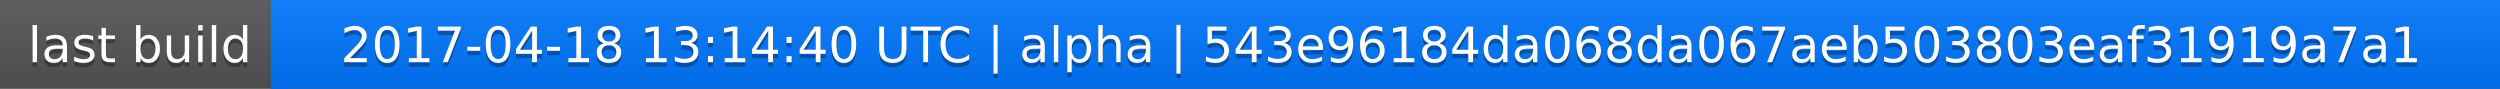
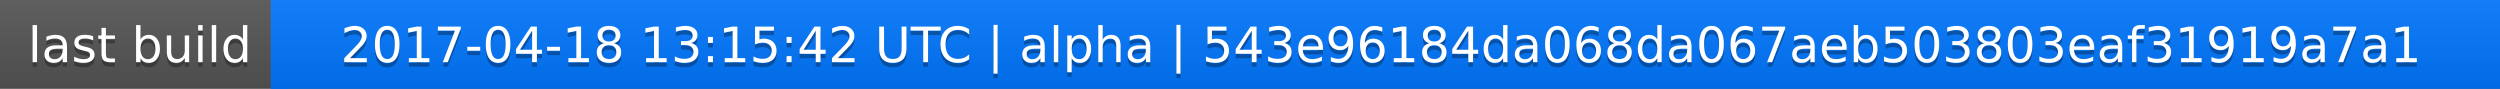
<svg xmlns="http://www.w3.org/2000/svg" width="563" height="20">
  <linearGradient id="a" x2="0" y2="100%">
    <stop offset="0" stop-color="#bbb" stop-opacity=".1" />
    <stop offset="1" stop-opacity=".1" />
  </linearGradient>
  <rect rx="0" width="563" height="20" fill="#555" />
  <rect rx="0" x="61" width="502" height="20" fill="#07f" />
  <path fill="#07f" d="M61 0h4v20h-4z" />
  <rect rx="0" width="563" height="20" fill="url(#a)" />
  <g fill="#fff" text-anchor="middle" font-family="DejaVu Sans,Verdana,Geneva,sans-serif" font-size="11">
    <text x="31.5" y="15" fill="#010101" fill-opacity=".3">last build</text>
    <text x="31.5" y="14">last build</text>
-     <text x="311" y="15" fill="#010101" fill-opacity=".3">2017-04-18 13:14:40 UTC | alpha | 543e96184da068da067aeb503803eaf31919a7a1</text>
-     <text x="311" y="14">2017-04-18 13:14:40 UTC | alpha | 543e96184da068da067aeb503803eaf31919a7a1</text>
+     <text x="311" y="15" fill="#010101" fill-opacity=".3">2017-04-18 13:15:42 UTC | alpha | 543e96184da068da067aeb503803eaf31919a7a1</text>
+     <text x="311" y="14">2017-04-18 13:15:42 UTC | alpha | 543e96184da068da067aeb503803eaf31919a7a1</text>
  </g>
</svg>
